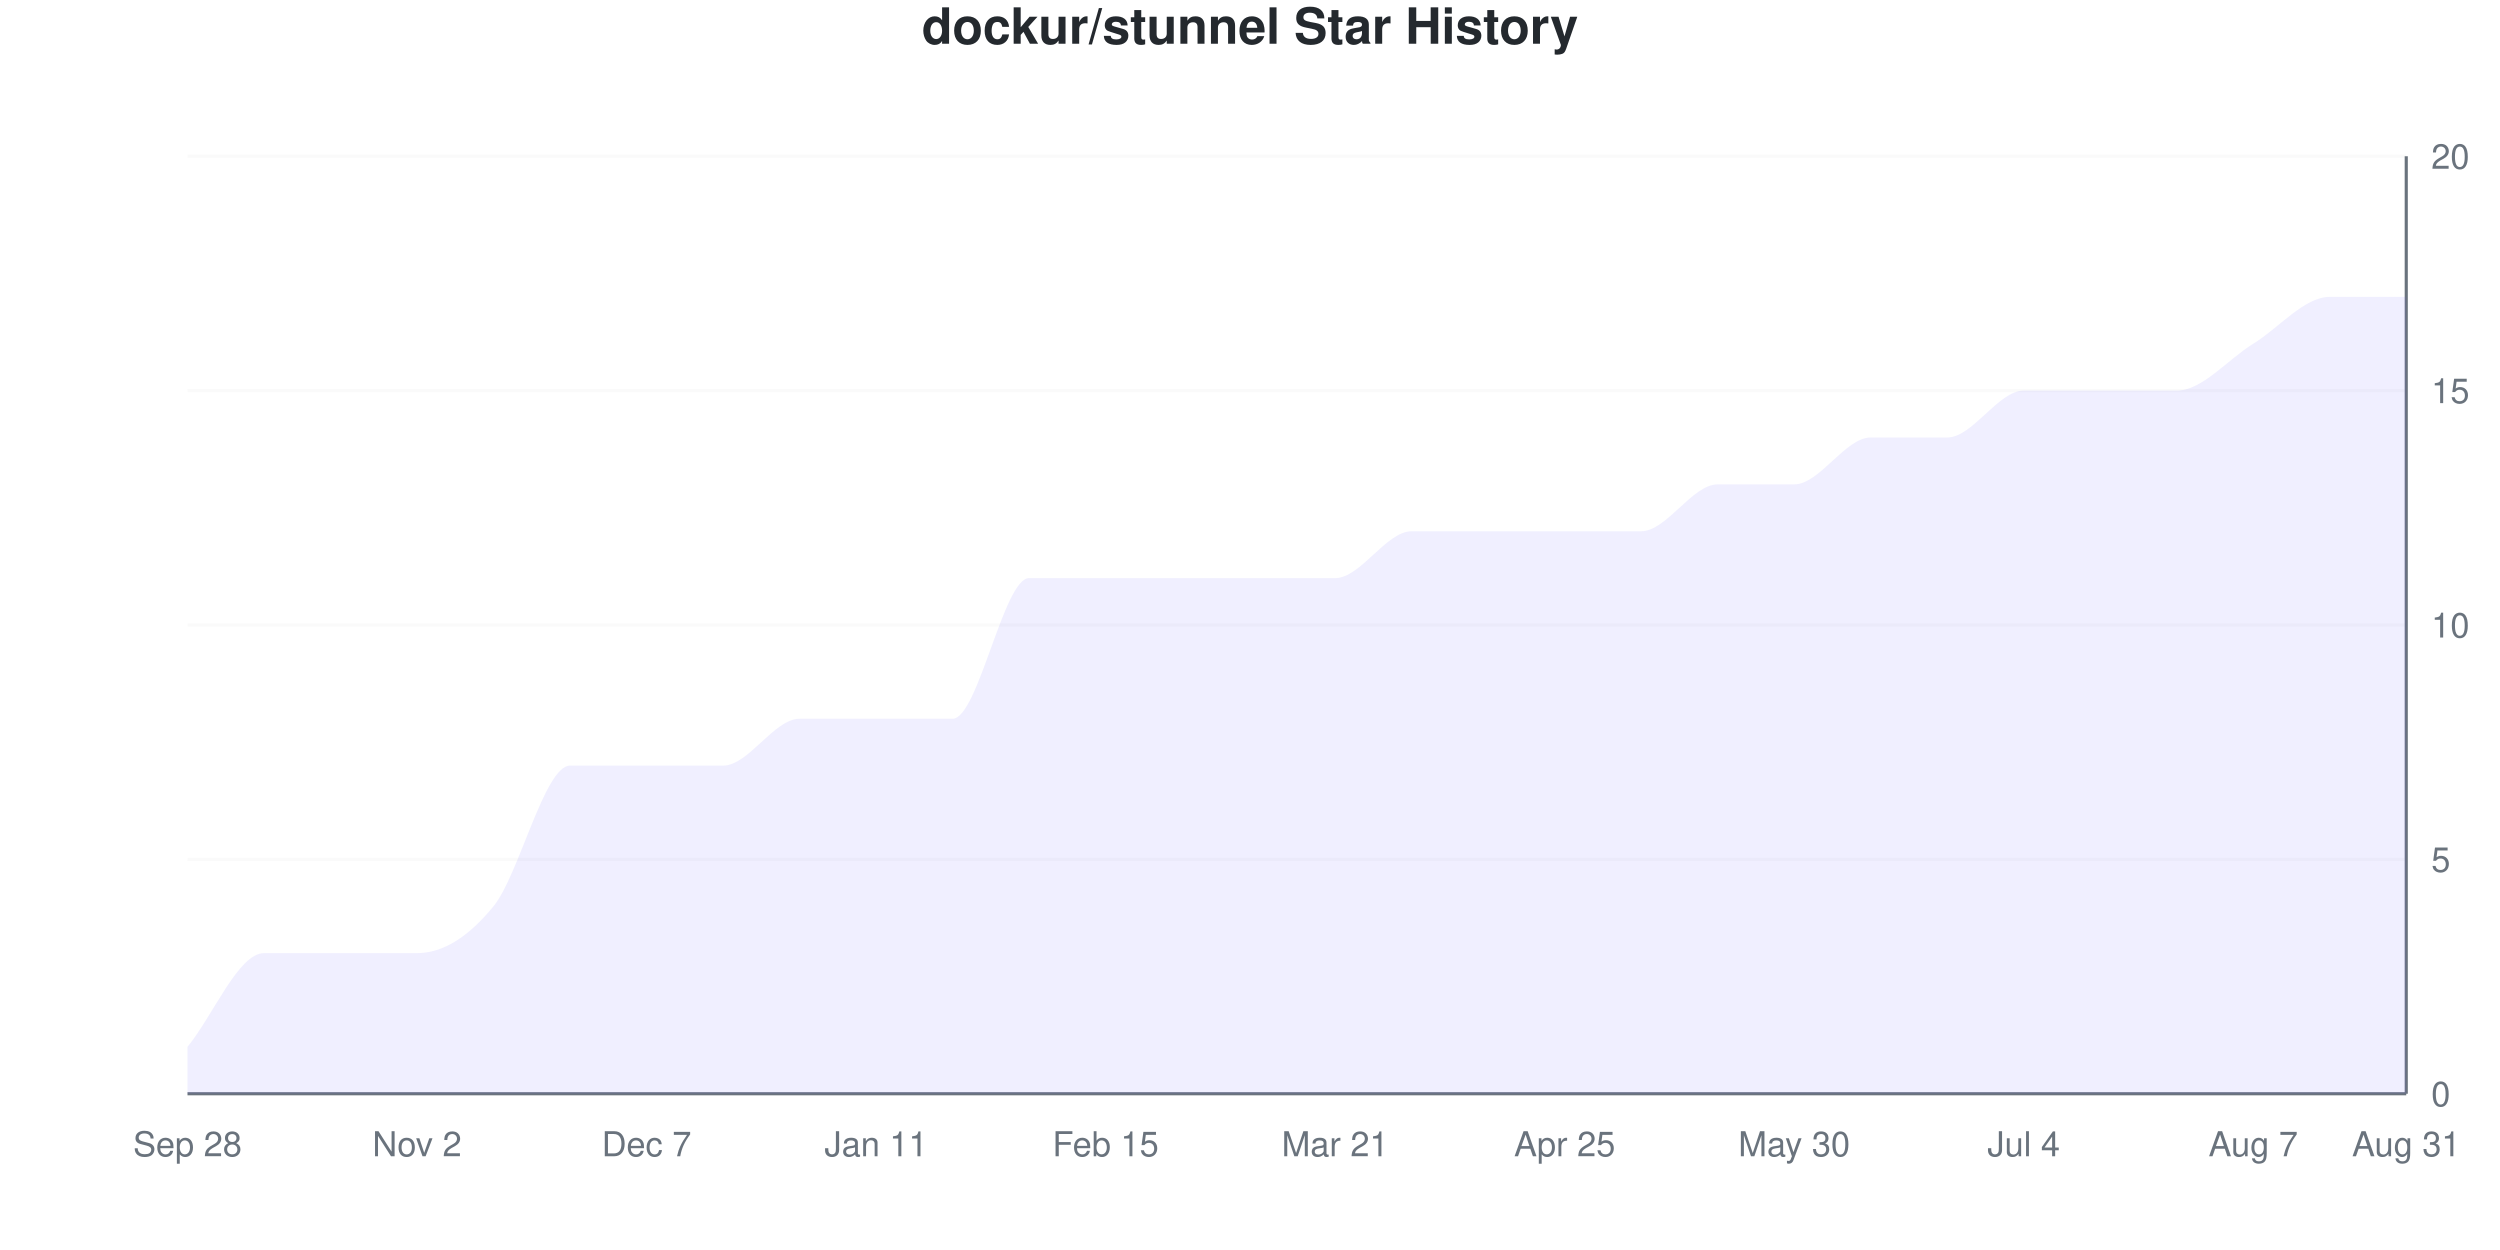
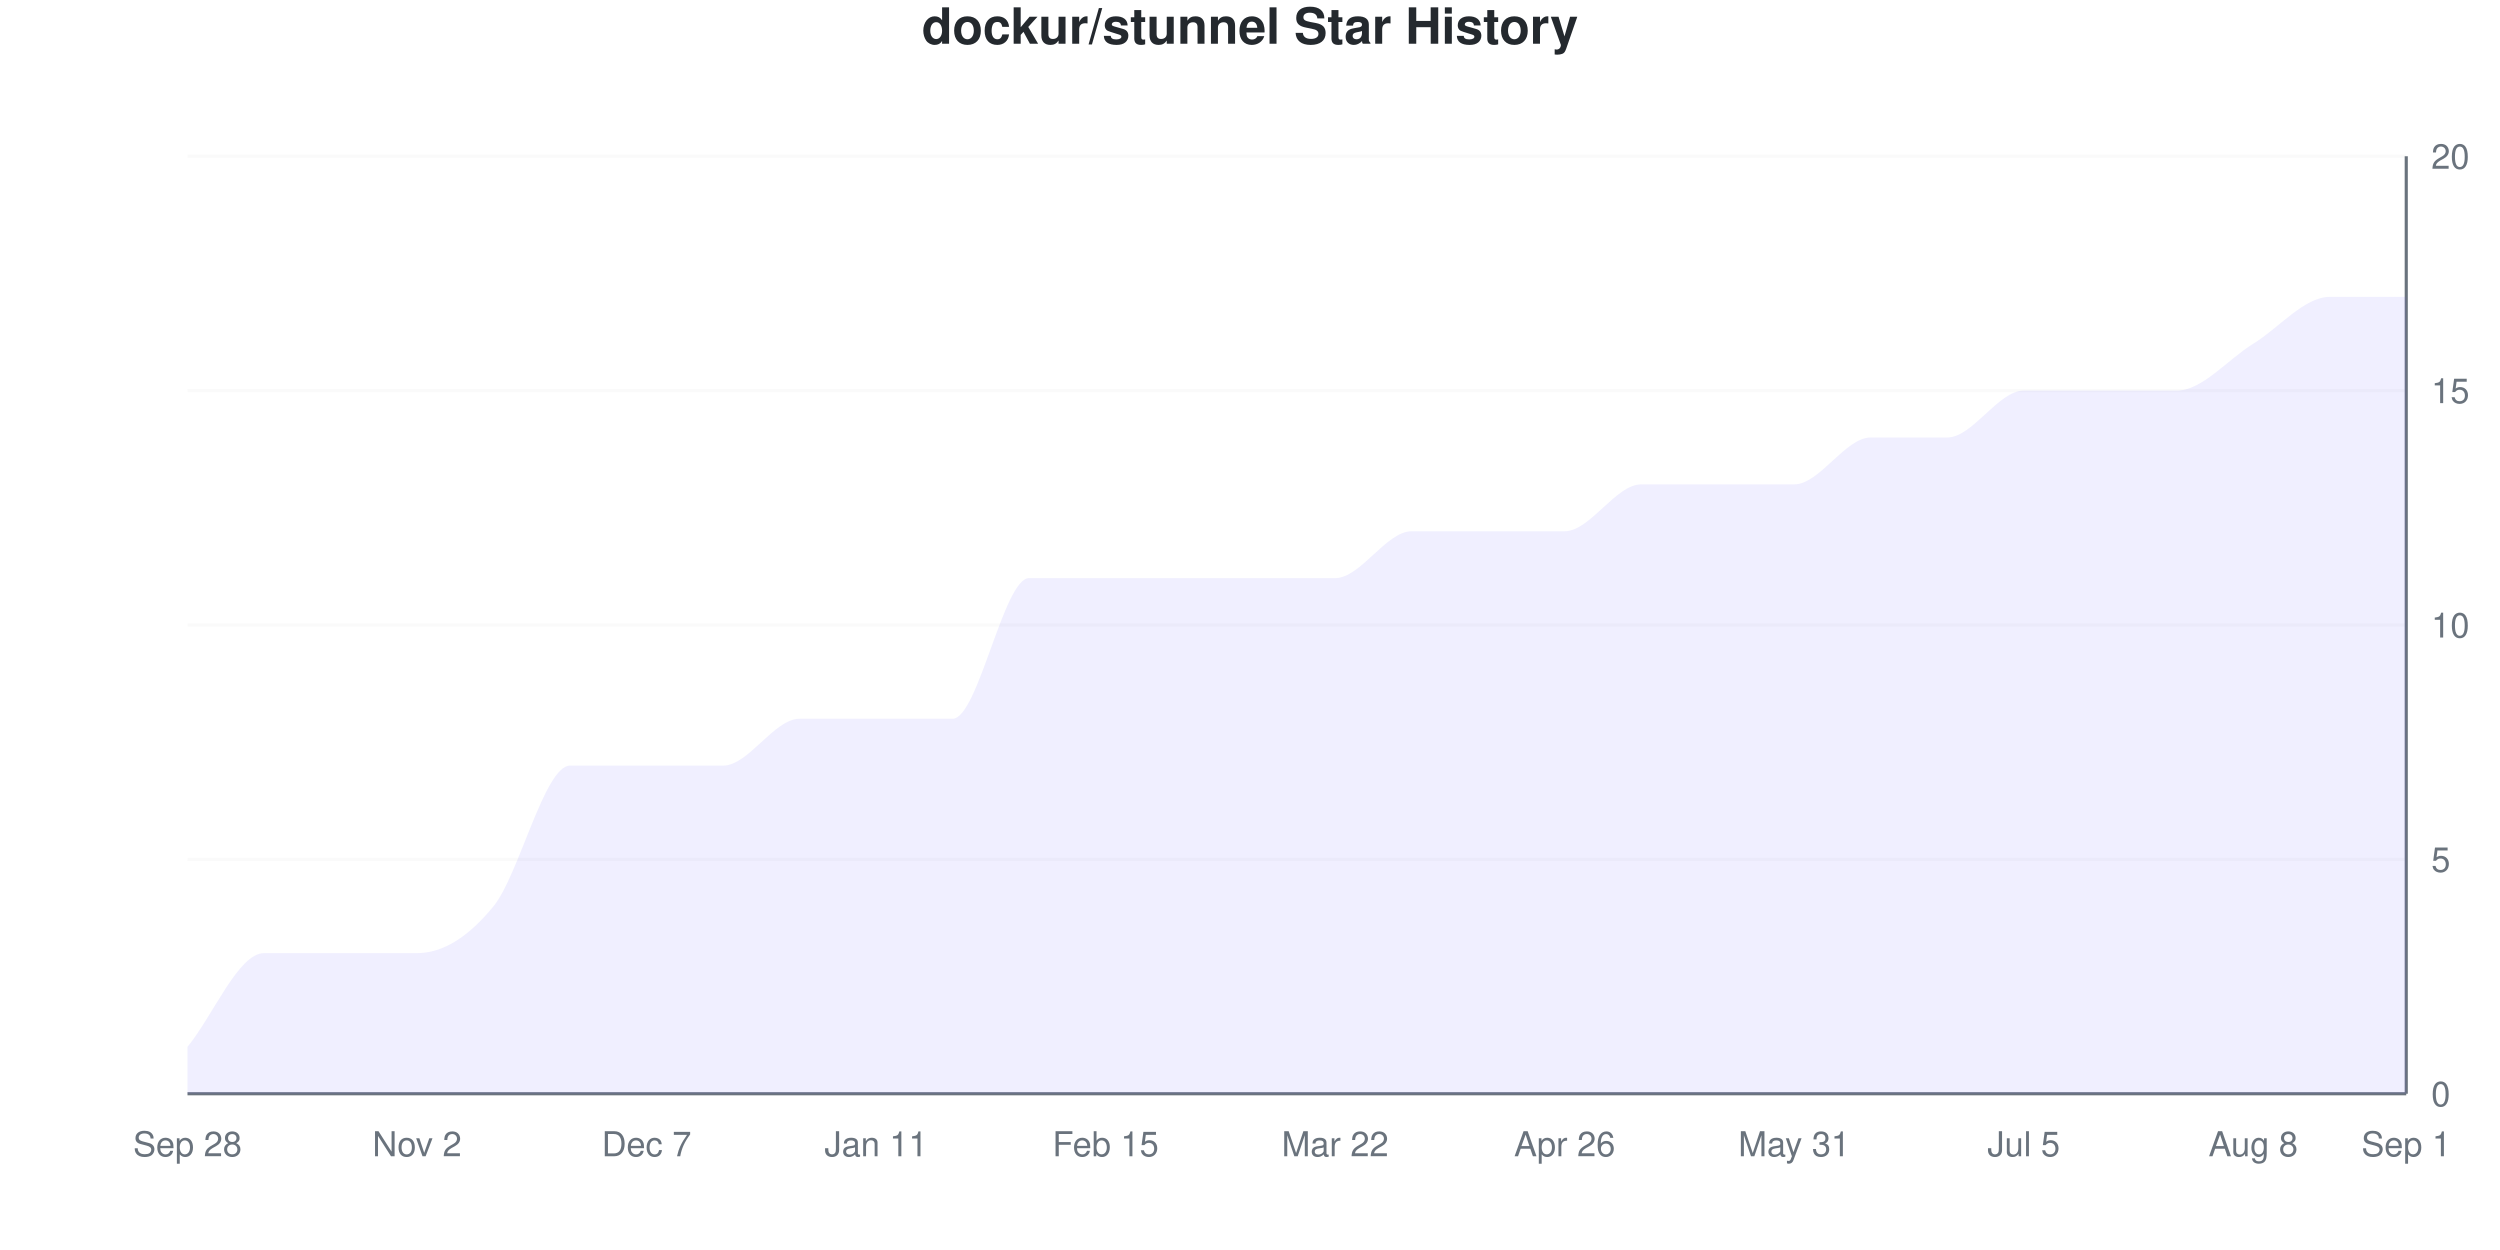
<svg xmlns="http://www.w3.org/2000/svg" viewBox="0 0 800 400" width="800" height="400">
  <style>
    @keyframes drawLine {
      to { stroke-dashoffset: 0; }
    }
    @keyframes fadeInPoint {
      from { opacity: 0; }
      to { opacity: 1; }
    }
    .data-line-0 {
      stroke-dasharray: 1240;
      stroke-dashoffset: 1240;
      animation: drawLine 2s ease-out forwards;
    }
    .data-point {
      opacity: 0;
      animation: fadeInPoint 0.5s ease-out forwards;
    }
    .chart-bg { fill: #fff; }
    .chart-text { fill: #24292e; }
    .chart-muted { fill: #6a737d; }
    .chart-grid { stroke: #eee; }
    .chart-axis { stroke: #6a737d; }
    @media (prefers-color-scheme: dark) {
      .chart-bg { fill: #0d1117; }
      .chart-text { fill: #e6edf3; }
      .chart-muted { fill: #8b949e; }
      .chart-grid { stroke: #21262d; }
      .chart-axis { stroke: #8b949e; }
    }
  </style>
  <rect width="800" height="400" class="chart-bg" />
  <text x="400" y="14" text-anchor="middle" class="chart-text" font-size="16" font-weight="bold" font-family="-apple-system, BlinkMacSystemFont, 'Segoe UI', Helvetica, Arial, sans-serif">dockur/stunnel Star History</text>
  <g class="grid">
    <line x1="60" y1="350" x2="770" y2="350" class="chart-grid" stroke-opacity="0.3" />
    <text x="778" y="354" text-anchor="start" class="chart-muted" font-size="11" font-family="-apple-system, BlinkMacSystemFont, 'Segoe UI', Helvetica, Arial, sans-serif">0</text>
    <line x1="60" y1="275" x2="770" y2="275" class="chart-grid" stroke-opacity="0.3" />
    <text x="778" y="279" text-anchor="start" class="chart-muted" font-size="11" font-family="-apple-system, BlinkMacSystemFont, 'Segoe UI', Helvetica, Arial, sans-serif">5</text>
    <line x1="60" y1="200" x2="770" y2="200" class="chart-grid" stroke-opacity="0.3" />
    <text x="778" y="204" text-anchor="start" class="chart-muted" font-size="11" font-family="-apple-system, BlinkMacSystemFont, 'Segoe UI', Helvetica, Arial, sans-serif">10</text>
    <line x1="60" y1="125" x2="770" y2="125" class="chart-grid" stroke-opacity="0.3" />
    <text x="778" y="129" text-anchor="start" class="chart-muted" font-size="11" font-family="-apple-system, BlinkMacSystemFont, 'Segoe UI', Helvetica, Arial, sans-serif">15</text>
    <line x1="60" y1="50" x2="770" y2="50" class="chart-grid" stroke-opacity="0.3" />
    <text x="778" y="54" text-anchor="start" class="chart-muted" font-size="11" font-family="-apple-system, BlinkMacSystemFont, 'Segoe UI', Helvetica, Arial, sans-serif">20</text>
  </g>
  <g class="milestones">
    
  </g>
  <g class="x-axis">
    <text x="60" y="370" text-anchor="middle" class="chart-muted" font-size="11" font-family="-apple-system, BlinkMacSystemFont, 'Segoe UI', Helvetica, Arial, sans-serif">Sep 28</text>
    <text x="133.448" y="370" text-anchor="middle" class="chart-muted" font-size="11" font-family="-apple-system, BlinkMacSystemFont, 'Segoe UI', Helvetica, Arial, sans-serif">Nov 2</text>
    <text x="206.897" y="370" text-anchor="middle" class="chart-muted" font-size="11" font-family="-apple-system, BlinkMacSystemFont, 'Segoe UI', Helvetica, Arial, sans-serif">Dec 7</text>
    <text x="280.345" y="370" text-anchor="middle" class="chart-muted" font-size="11" font-family="-apple-system, BlinkMacSystemFont, 'Segoe UI', Helvetica, Arial, sans-serif">Jan 11</text>
    <text x="353.793" y="370" text-anchor="middle" class="chart-muted" font-size="11" font-family="-apple-system, BlinkMacSystemFont, 'Segoe UI', Helvetica, Arial, sans-serif">Feb 15</text>
-     <text x="427.241" y="370" text-anchor="middle" class="chart-muted" font-size="11" font-family="-apple-system, BlinkMacSystemFont, 'Segoe UI', Helvetica, Arial, sans-serif">Mar 21</text>
-     <text x="500.69" y="370" text-anchor="middle" class="chart-muted" font-size="11" font-family="-apple-system, BlinkMacSystemFont, 'Segoe UI', Helvetica, Arial, sans-serif">Apr 25</text>
-     <text x="574.138" y="370" text-anchor="middle" class="chart-muted" font-size="11" font-family="-apple-system, BlinkMacSystemFont, 'Segoe UI', Helvetica, Arial, sans-serif">May 30</text>
-     <text x="647.586" y="370" text-anchor="middle" class="chart-muted" font-size="11" font-family="-apple-system, BlinkMacSystemFont, 'Segoe UI', Helvetica, Arial, sans-serif">Jul 4</text>
-     <text x="721.034" y="370" text-anchor="middle" class="chart-muted" font-size="11" font-family="-apple-system, BlinkMacSystemFont, 'Segoe UI', Helvetica, Arial, sans-serif">Aug 7</text>
-     <text x="770" y="370" text-anchor="middle" class="chart-muted" font-size="11" font-family="-apple-system, BlinkMacSystemFont, 'Segoe UI', Helvetica, Arial, sans-serif">Aug 31</text>
+     <text x="427.241" y="370" text-anchor="middle" class="chart-muted" font-size="11" font-family="-apple-system, BlinkMacSystemFont, 'Segoe UI', Helvetica, Arial, sans-serif">Mar 22</text>
+     <text x="500.69" y="370" text-anchor="middle" class="chart-muted" font-size="11" font-family="-apple-system, BlinkMacSystemFont, 'Segoe UI', Helvetica, Arial, sans-serif">Apr 26</text>
+     <text x="574.138" y="370" text-anchor="middle" class="chart-muted" font-size="11" font-family="-apple-system, BlinkMacSystemFont, 'Segoe UI', Helvetica, Arial, sans-serif">May 31</text>
+     <text x="647.586" y="370" text-anchor="middle" class="chart-muted" font-size="11" font-family="-apple-system, BlinkMacSystemFont, 'Segoe UI', Helvetica, Arial, sans-serif">Jul 5</text>
+     <text x="721.034" y="370" text-anchor="middle" class="chart-muted" font-size="11" font-family="-apple-system, BlinkMacSystemFont, 'Segoe UI', Helvetica, Arial, sans-serif">Aug 8</text>
+     <text x="770" y="370" text-anchor="middle" class="chart-muted" font-size="11" font-family="-apple-system, BlinkMacSystemFont, 'Segoe UI', Helvetica, Arial, sans-serif">Sep 1</text>
  </g>
  <line x1="770" y1="50" x2="770" y2="350" class="chart-axis" stroke-width="1" />
  <line x1="60" y1="350" x2="770" y2="350" class="chart-axis" stroke-width="1" />
-   <path d="M60,350 L60,335 C68.161,325 76.322,305 84.483,305 C92.644,305 100.805,305 108.966,305 C117.126,305 125.287,305 133.448,305 C141.609,305 149.77,300 157.931,290 C166.092,280 174.253,245 182.414,245 C190.575,245 198.736,245 206.897,245 C215.057,245 223.218,245 231.379,245 C239.54,245 247.701,230 255.862,230 C264.023,230 272.184,230 280.345,230 C288.506,230 296.667,230 304.828,230 C312.989,230 321.149,185 329.31,185 C337.471,185 345.632,185 353.793,185 C361.954,185 370.115,185 378.276,185 C386.437,185 394.598,185 402.759,185 C410.92,185 419.08,185 427.241,185 C435.402,185 443.563,170 451.724,170 C459.885,170 468.046,170 476.207,170 C484.368,170 492.529,170 500.69,170 C508.851,170 517.011,170 525.172,170 C533.333,170 541.494,155 549.655,155 C557.816,155 565.977,155 574.138,155 C582.299,155 590.46,140 598.621,140 C606.782,140 614.943,140 623.103,140 C631.264,140 639.425,125 647.586,125 C655.747,125 663.908,125 672.069,125 C680.23,125 688.391,125 696.552,125 C704.713,125 712.874,115 721.034,110 C729.195,105 737.356,95 745.517,95 C753.678,95 761.839,95 770,95 L770,350 L60,350 Z" fill="#6b63ff" fill-opacity="0.1" />
-   <path d="M60,350 L60,335 C68.161,325 76.322,305 84.483,305 C92.644,305 100.805,305 108.966,305 C117.126,305 125.287,305 133.448,305 C141.609,305 149.77,300 157.931,290 C166.092,280 174.253,245 182.414,245 C190.575,245 198.736,245 206.897,245 C215.057,245 223.218,245 231.379,245 C239.54,245 247.701,230 255.862,230 C264.023,230 272.184,230 280.345,230 C288.506,230 296.667,230 304.828,230 C312.989,230 321.149,185 329.31,185 C337.471,185 345.632,185 353.793,185 C361.954,185 370.115,185 378.276,185 C386.437,185 394.598,185 402.759,185 C410.92,185 419.08,185 427.241,185 C435.402,185 443.563,170 451.724,170 C459.885,170 468.046,170 476.207,170 C484.368,170 492.529,170 500.69,170 C508.851,170 517.011,170 525.172,170 C533.333,170 541.494,155 549.655,155 C557.816,155 565.977,155 574.138,155 C582.299,155 590.46,140 598.621,140 C606.782,140 614.943,140 623.103,140 C631.264,140 639.425,125 647.586,125 C655.747,125 663.908,125 672.069,125 C680.23,125 688.391,125 696.552,125 C704.713,125 712.874,115 721.034,110 C729.195,105 737.356,95 745.517,95 C753.678,95 761.839,95 770,95" fill="none" stroke="#6b63ff" stroke-width="2.5" class="data-line-0" />
+   <path d="M60,350 L60,335 C68.161,325 76.322,305 84.483,305 C92.644,305 100.805,305 108.966,305 C117.126,305 125.287,305 133.448,305 C141.609,305 149.77,300 157.931,290 C166.092,280 174.253,245 182.414,245 C190.575,245 198.736,245 206.897,245 C215.057,245 223.218,245 231.379,245 C239.54,245 247.701,230 255.862,230 C264.023,230 272.184,230 280.345,230 C288.506,230 296.667,230 304.828,230 C312.989,230 321.149,185 329.31,185 C337.471,185 345.632,185 353.793,185 C361.954,185 370.115,185 378.276,185 C386.437,185 394.598,185 402.759,185 C410.92,185 419.08,185 427.241,185 C435.402,185 443.563,170 451.724,170 C459.885,170 468.046,170 476.207,170 C484.368,170 492.529,170 500.69,170 C508.851,170 517.011,155 525.172,155 C533.333,155 541.494,155 549.655,155 C557.816,155 565.977,155 574.138,155 C582.299,155 590.46,140 598.621,140 C606.782,140 614.943,140 623.103,140 C631.264,140 639.425,125 647.586,125 C655.747,125 663.908,125 672.069,125 C680.23,125 688.391,125 696.552,125 C704.713,125 712.874,115 721.034,110 C729.195,105 737.356,95 745.517,95 C753.678,95 761.839,95 770,95 L770,350 L60,350 Z" fill="#6b63ff" fill-opacity="0.1" />
+   <path d="M60,350 L60,335 C68.161,325 76.322,305 84.483,305 C92.644,305 100.805,305 108.966,305 C117.126,305 125.287,305 133.448,305 C141.609,305 149.77,300 157.931,290 C166.092,280 174.253,245 182.414,245 C190.575,245 198.736,245 206.897,245 C215.057,245 223.218,245 231.379,245 C239.54,245 247.701,230 255.862,230 C264.023,230 272.184,230 280.345,230 C288.506,230 296.667,230 304.828,230 C312.989,230 321.149,185 329.31,185 C337.471,185 345.632,185 353.793,185 C361.954,185 370.115,185 378.276,185 C386.437,185 394.598,185 402.759,185 C410.92,185 419.08,185 427.241,185 C435.402,185 443.563,170 451.724,170 C459.885,170 468.046,170 476.207,170 C484.368,170 492.529,170 500.69,170 C508.851,170 517.011,155 525.172,155 C533.333,155 541.494,155 549.655,155 C557.816,155 565.977,155 574.138,155 C582.299,155 590.46,140 598.621,140 C606.782,140 614.943,140 623.103,140 C631.264,140 639.425,125 647.586,125 C655.747,125 663.908,125 672.069,125 C680.23,125 688.391,125 696.552,125 C704.713,125 712.874,115 721.034,110 C729.195,105 737.356,95 745.517,95 C753.678,95 761.839,95 770,95" fill="none" stroke="#6b63ff" stroke-width="2.5" class="data-line-0" />
  <g class="points">
    <circle cx="60" cy="335" r="4" fill="#6b63ff" class="data-point" style="animation-delay: 1.50s" />
    <circle cx="84.483" cy="305" r="4" fill="#6b63ff" class="data-point" style="animation-delay: 1.55s" />
    <circle cx="108.966" cy="305" r="4" fill="#6b63ff" class="data-point" style="animation-delay: 1.60s" />
    <circle cx="133.448" cy="305" r="4" fill="#6b63ff" class="data-point" style="animation-delay: 1.65s" />
    <circle cx="157.931" cy="290" r="4" fill="#6b63ff" class="data-point" style="animation-delay: 1.70s" />
    <circle cx="182.414" cy="245" r="4" fill="#6b63ff" class="data-point" style="animation-delay: 1.75s" />
    <circle cx="206.897" cy="245" r="4" fill="#6b63ff" class="data-point" style="animation-delay: 1.80s" />
    <circle cx="231.379" cy="245" r="4" fill="#6b63ff" class="data-point" style="animation-delay: 1.85s" />
    <circle cx="255.862" cy="230" r="4" fill="#6b63ff" class="data-point" style="animation-delay: 1.90s" />
    <circle cx="280.345" cy="230" r="4" fill="#6b63ff" class="data-point" style="animation-delay: 1.95s" />
    <circle cx="304.828" cy="230" r="4" fill="#6b63ff" class="data-point" style="animation-delay: 2.00s" />
    <circle cx="329.31" cy="185" r="4" fill="#6b63ff" class="data-point" style="animation-delay: 2.05s" />
    <circle cx="353.793" cy="185" r="4" fill="#6b63ff" class="data-point" style="animation-delay: 2.10s" />
    <circle cx="378.276" cy="185" r="4" fill="#6b63ff" class="data-point" style="animation-delay: 2.15s" />
    <circle cx="402.759" cy="185" r="4" fill="#6b63ff" class="data-point" style="animation-delay: 2.20s" />
    <circle cx="427.241" cy="185" r="4" fill="#6b63ff" class="data-point" style="animation-delay: 2.25s" />
    <circle cx="451.724" cy="170" r="4" fill="#6b63ff" class="data-point" style="animation-delay: 2.30s" />
    <circle cx="476.207" cy="170" r="4" fill="#6b63ff" class="data-point" style="animation-delay: 2.35s" />
    <circle cx="500.69" cy="170" r="4" fill="#6b63ff" class="data-point" style="animation-delay: 2.40s" />
-     <circle cx="525.172" cy="170" r="4" fill="#6b63ff" class="data-point" style="animation-delay: 2.45s" />
+     <circle cx="525.172" cy="155" r="4" fill="#6b63ff" class="data-point" style="animation-delay: 2.45s" />
    <circle cx="549.655" cy="155" r="4" fill="#6b63ff" class="data-point" style="animation-delay: 2.50s" />
    <circle cx="574.138" cy="155" r="4" fill="#6b63ff" class="data-point" style="animation-delay: 2.55s" />
    <circle cx="598.621" cy="140" r="4" fill="#6b63ff" class="data-point" style="animation-delay: 2.60s" />
    <circle cx="623.103" cy="140" r="4" fill="#6b63ff" class="data-point" style="animation-delay: 2.65s" />
    <circle cx="647.586" cy="125" r="4" fill="#6b63ff" class="data-point" style="animation-delay: 2.70s" />
    <circle cx="672.069" cy="125" r="4" fill="#6b63ff" class="data-point" style="animation-delay: 2.75s" />
    <circle cx="696.552" cy="125" r="4" fill="#6b63ff" class="data-point" style="animation-delay: 2.80s" />
    <circle cx="721.034" cy="110" r="4" fill="#6b63ff" class="data-point" style="animation-delay: 2.85s" />
    <circle cx="745.517" cy="95" r="4" fill="#6b63ff" class="data-point" style="animation-delay: 2.90s" />
    <circle cx="770" cy="95" r="4" fill="#6b63ff" class="data-point" style="animation-delay: 2.95s" />
  </g>
</svg>
